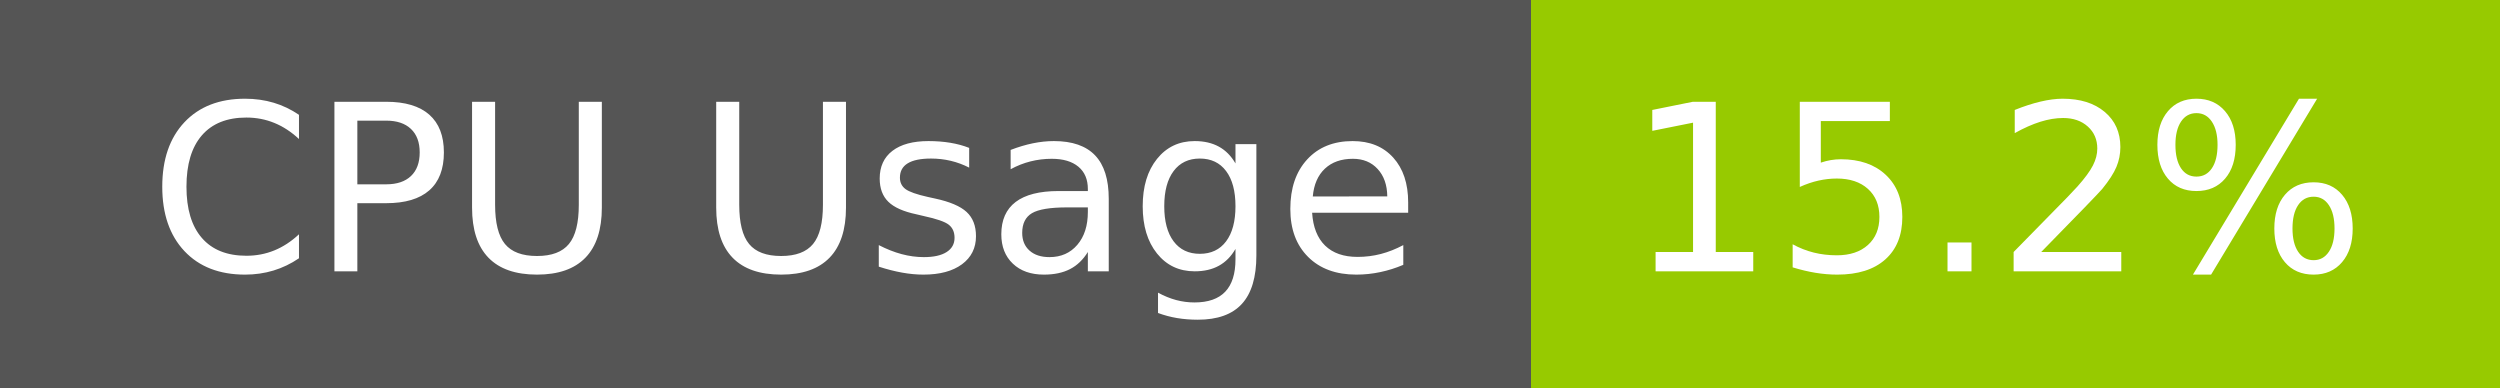
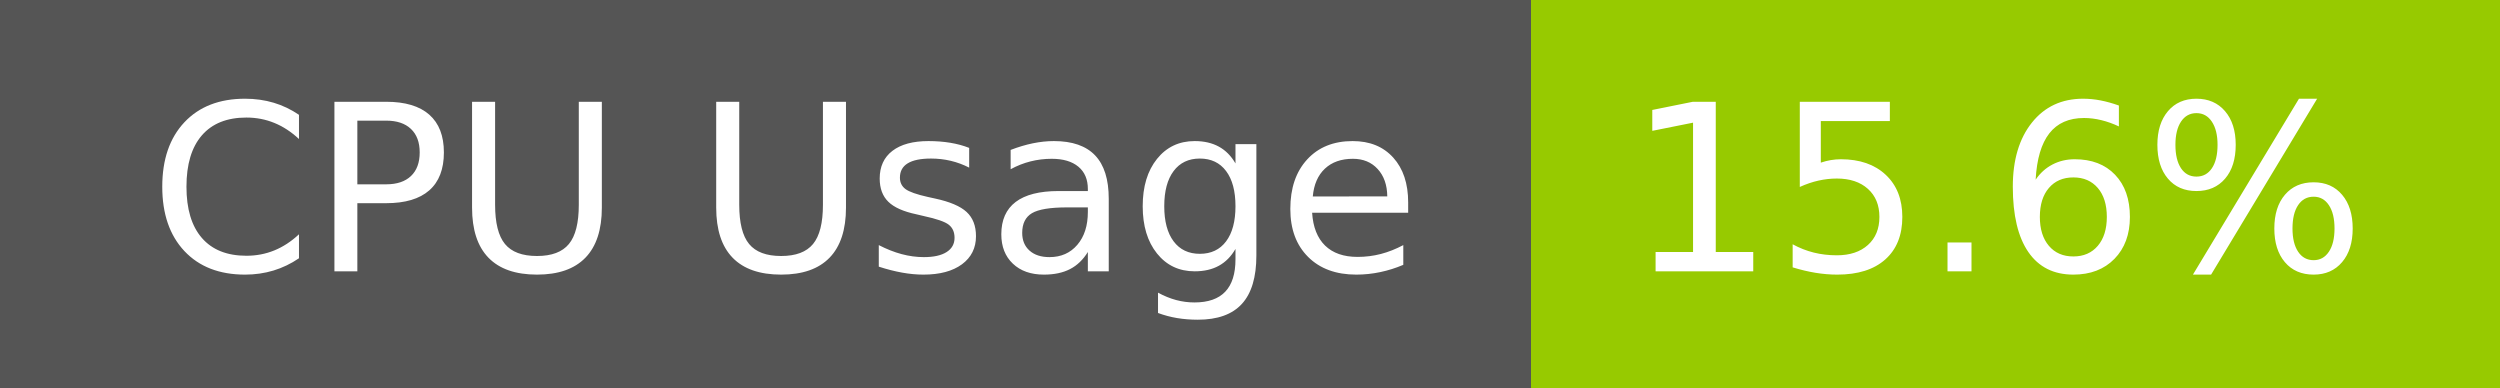
- <svg xmlns="http://www.w3.org/2000/svg" width="129" height="20" role="img" aria-label="CPU Usage: 15.2%">
+ <svg xmlns="http://www.w3.org/2000/svg" width="129" height="20" role="img" aria-label="CPU Usage: 15.6%">
  <g shape-rendering="crispEdges">
    <rect width="79" height="20" fill="#555" />
    <rect x="79" width="50" height="20" fill="#97ca00" />
  </g>
  <g fill="#fff" text-anchor="middle" font-family="Verdana,Geneva,DejaVu Sans,sans-serif" text-rendering="geometricPrecision" font-size="120">
    <text x="405" y="140" transform="scale(.1)" fill="#fff" textLength="665">CPU Usage</text>
-     <text x="1030" y="140" transform="scale(.1)" fill="#fff" textLength="390">15.2%</text>
+     <text x="1030" y="140" transform="scale(.1)" fill="#fff" textLength="390">15.6%</text>
  </g>
</svg>
